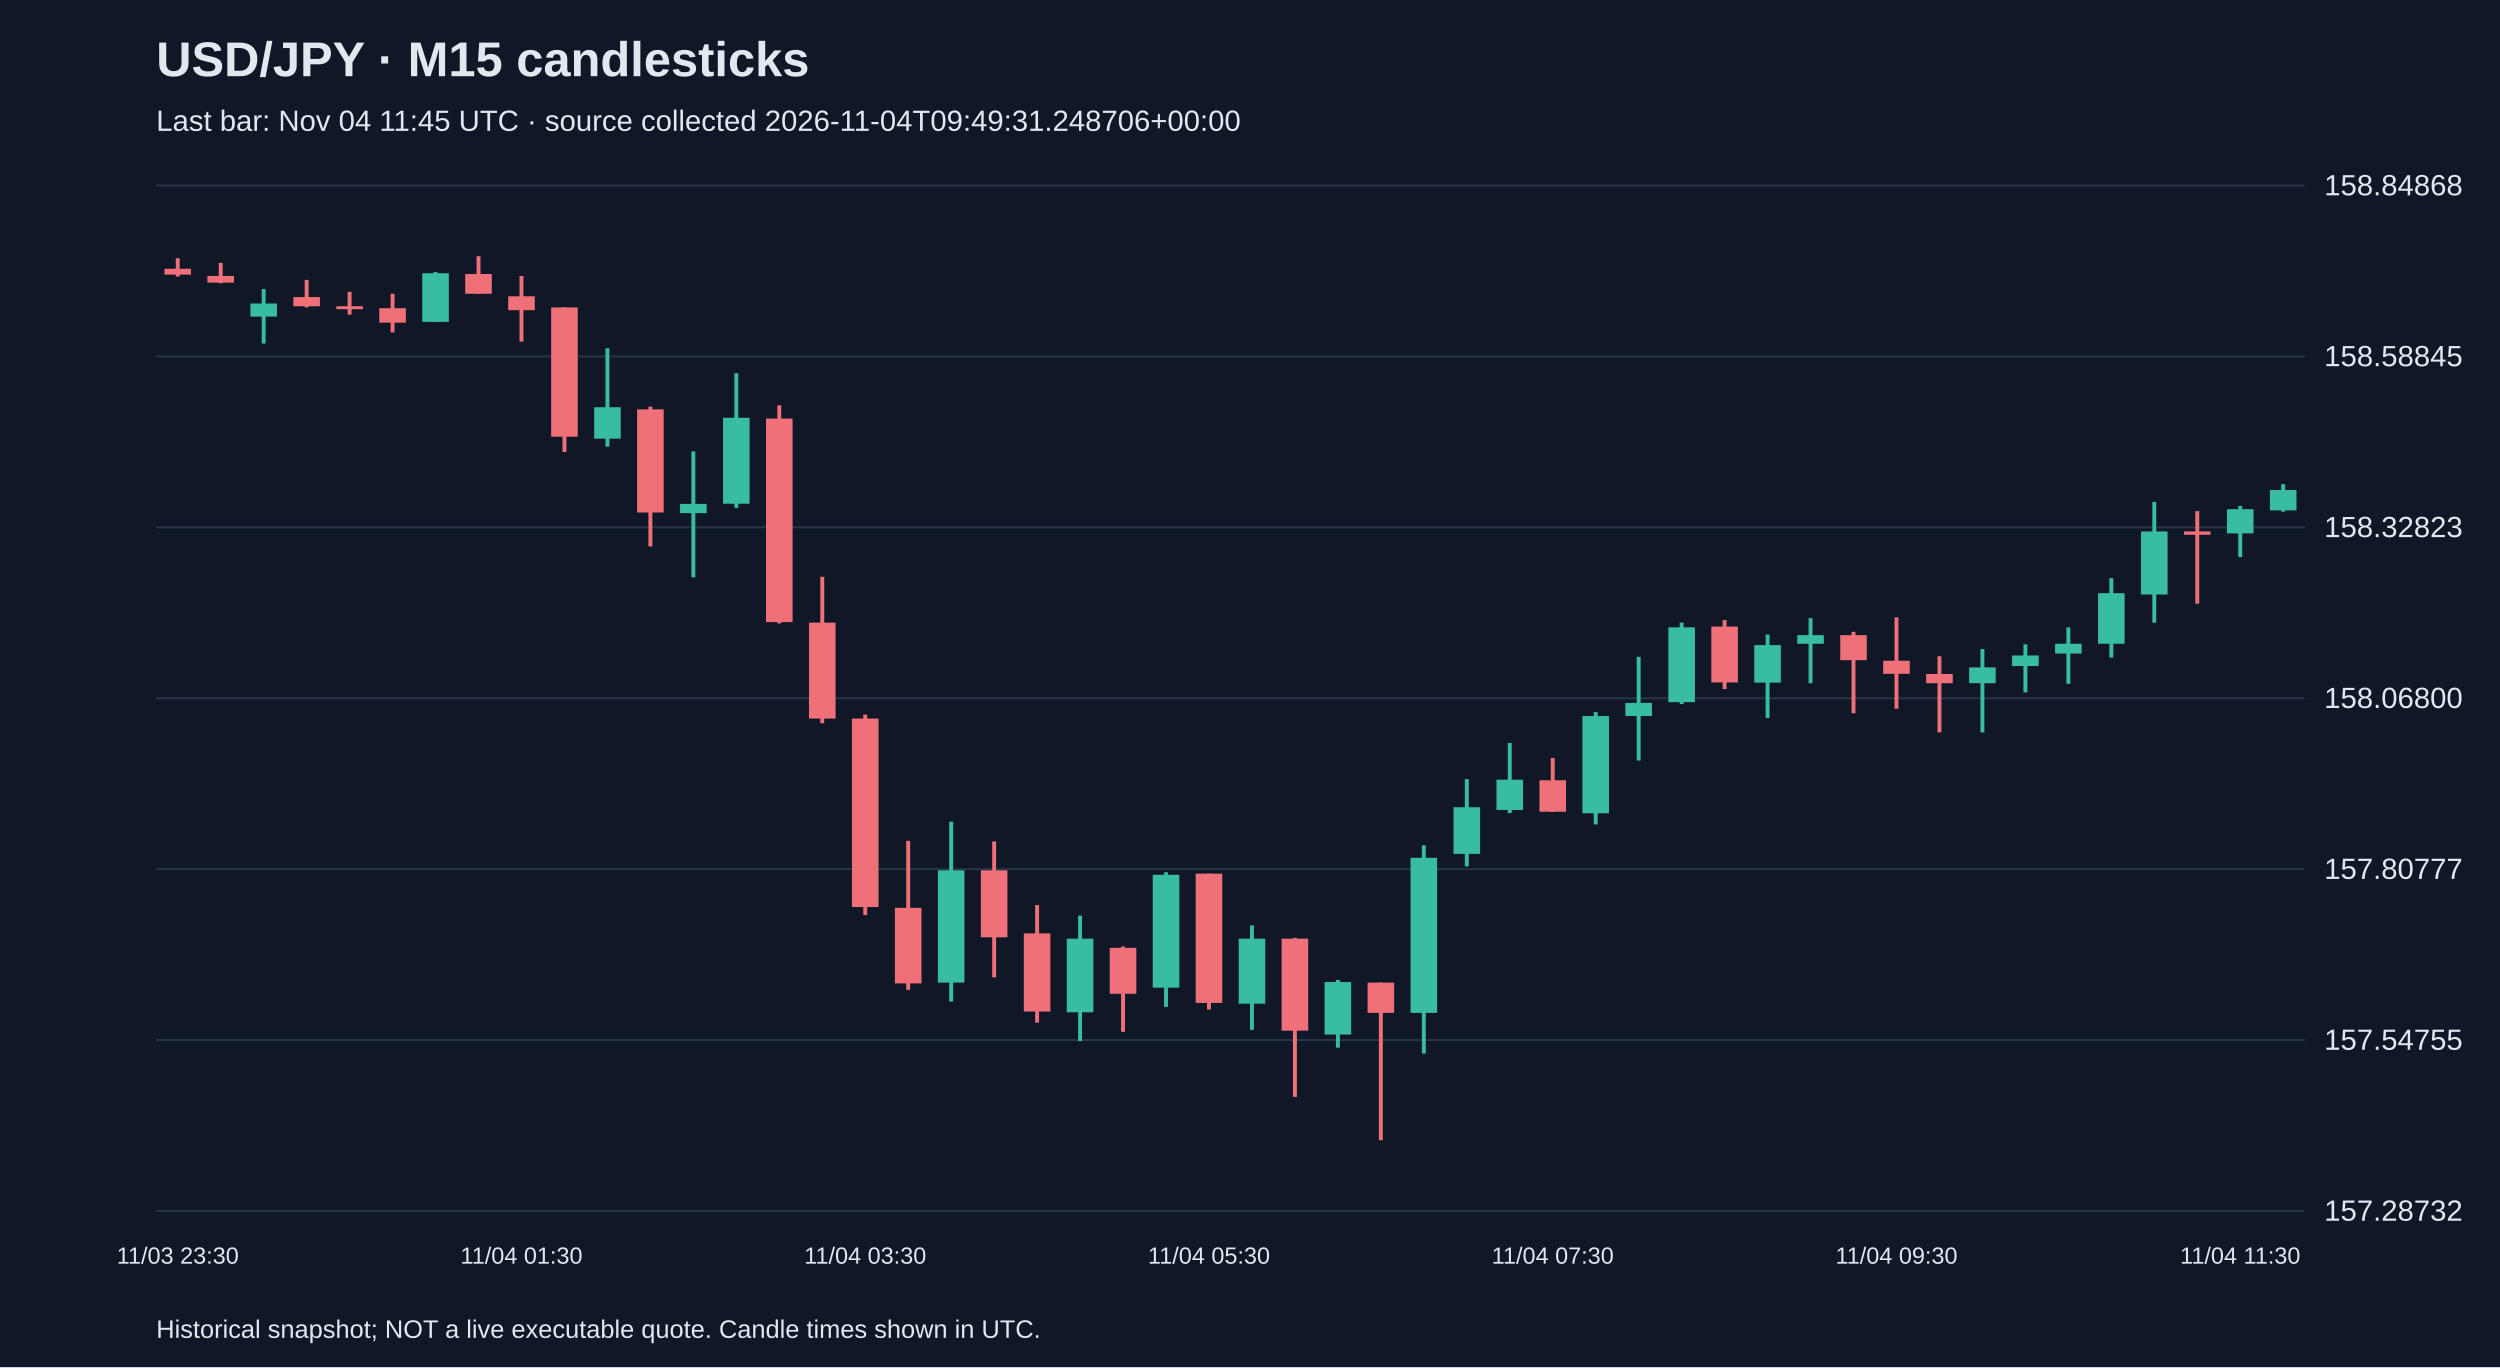
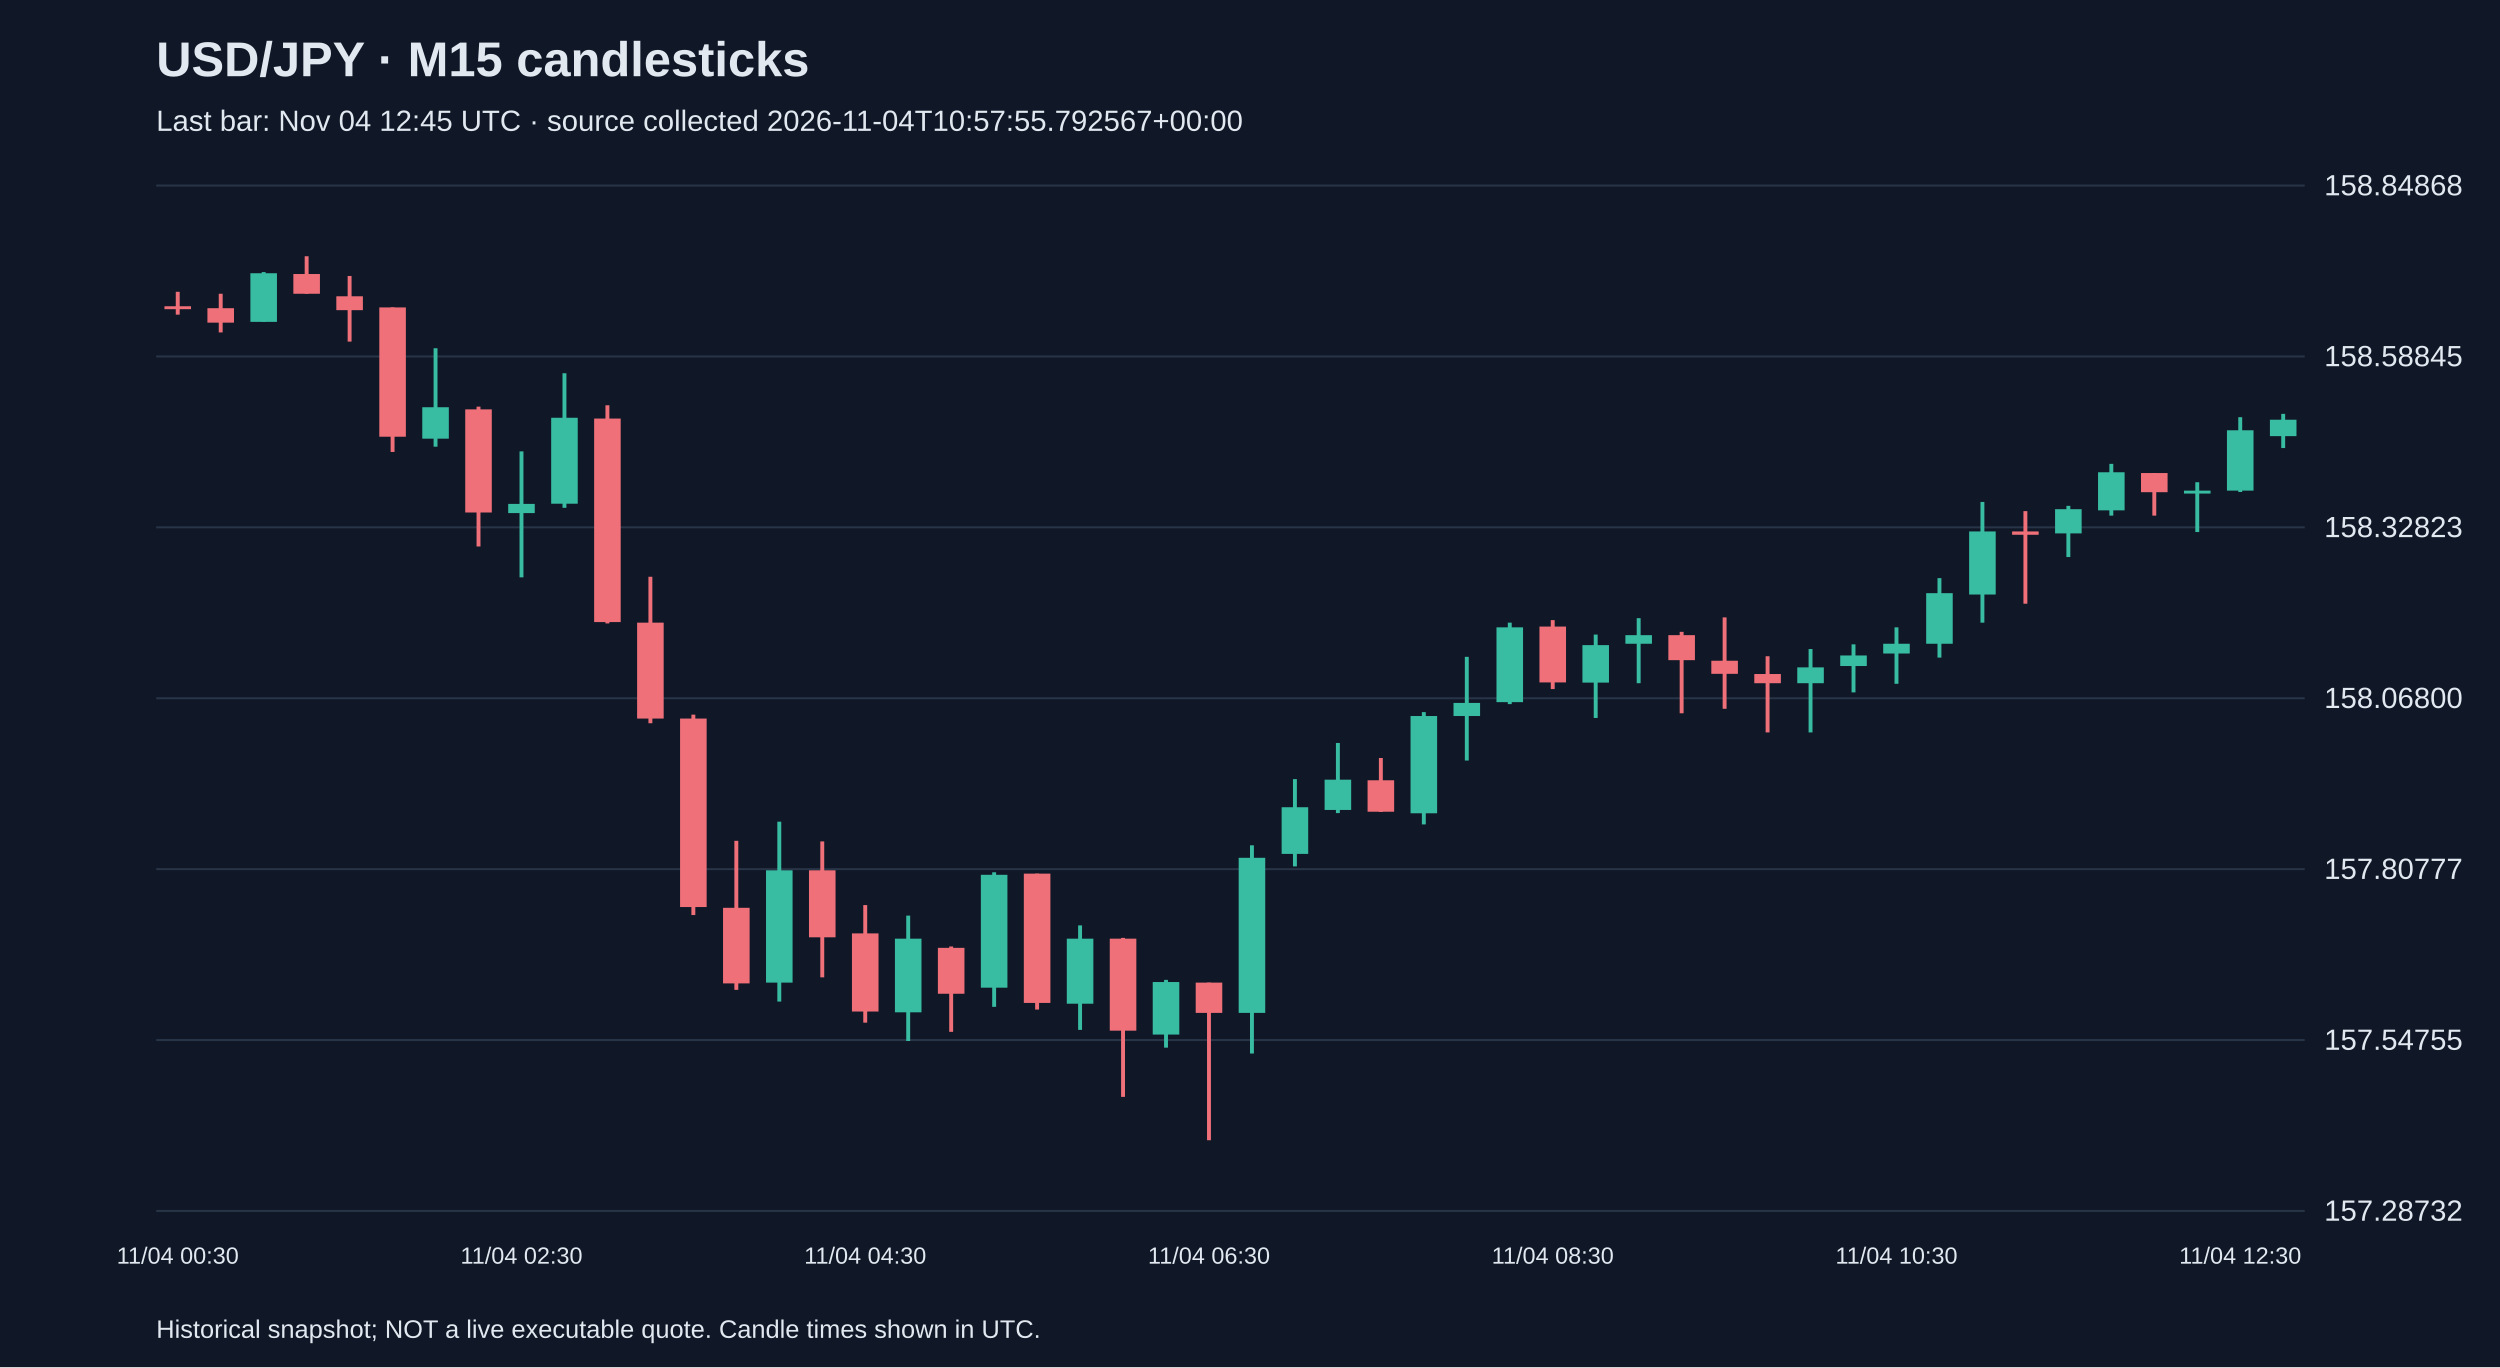
<svg xmlns="http://www.w3.org/2000/svg" viewBox="0 0 1280 700">
  <rect width="100%" height="100%" fill="#101827" />
  <style>text{font-family:Arial,sans-serif;fill:#e2e8f0}</style>
  <text x="80" y="39" font-size="25" font-weight="bold">USD/JPY · M15 candlesticks</text>
-   <text x="80" y="67" font-size="15" fill="#a6b1c5">Last bar: Nov 04 11:45 UTC · source collected 2026-11-04T09:49:31.248706+00:00</text>
+   <text x="80" y="67" font-size="15" fill="#a6b1c5">Last bar: Nov 04 12:45 UTC · source collected 2026-11-04T10:57:55.792567+00:00</text>
  <line x1="80" y1="620.0" x2="1180" y2="620.0" stroke="#283548" />
  <text x="1190" y="625.0" font-size="15">157.28732</text>
  <line x1="80" y1="532.5" x2="1180" y2="532.5" stroke="#283548" />
  <text x="1190" y="537.5" font-size="15">157.54755</text>
  <line x1="80" y1="445.0" x2="1180" y2="445.0" stroke="#283548" />
  <text x="1190" y="450.0" font-size="15">157.80777</text>
  <line x1="80" y1="357.5" x2="1180" y2="357.5" stroke="#283548" />
  <text x="1190" y="362.5" font-size="15">158.06800</text>
  <line x1="80" y1="270.0" x2="1180" y2="270.0" stroke="#283548" />
  <text x="1190" y="275.0" font-size="15">158.32823</text>
  <line x1="80" y1="182.5" x2="1180" y2="182.5" stroke="#283548" />
  <text x="1190" y="187.5" font-size="15">158.58845</text>
  <line x1="80" y1="95.0" x2="1180" y2="95.0" stroke="#283548" />
  <text x="1190" y="100.0" font-size="15">158.84868</text>
-   <line x1="91.0" y1="132.2" x2="91.0" y2="141.6" stroke="#f07079" stroke-width="2" />
-   <rect x="84.2" y="137.6" width="13.6" height="3.0" fill="#f07079" />
-   <text x="91.0" y="647" text-anchor="middle" font-size="12">11/03 23:30</text>
-   <line x1="113.0" y1="134.6" x2="113.0" y2="145.0" stroke="#f07079" stroke-width="2" />
-   <rect x="106.2" y="141.3" width="13.6" height="3.4" fill="#f07079" />
-   <line x1="135.0" y1="148.0" x2="135.0" y2="175.9" stroke="#38bca2" stroke-width="2" />
-   <rect x="128.2" y="155.4" width="13.6" height="6.7" fill="#38bca2" />
-   <line x1="157.0" y1="143.3" x2="157.0" y2="157.4" stroke="#f07079" stroke-width="2" />
-   <rect x="150.2" y="152.1" width="13.6" height="4.7" fill="#f07079" />
-   <line x1="179.0" y1="149.4" x2="179.0" y2="161.1" stroke="#f07079" stroke-width="2" />
-   <rect x="172.2" y="156.8" width="13.6" height="1.5" fill="#f07079" />
-   <line x1="201.0" y1="150.4" x2="201.0" y2="170.2" stroke="#f07079" stroke-width="2" />
-   <rect x="194.2" y="157.8" width="13.6" height="7.4" fill="#f07079" />
-   <line x1="223.0" y1="139.3" x2="223.0" y2="164.8" stroke="#38bca2" stroke-width="2" />
-   <rect x="216.2" y="139.9" width="13.6" height="24.9" fill="#38bca2" />
-   <line x1="245.0" y1="131.2" x2="245.0" y2="150.4" stroke="#f07079" stroke-width="2" />
-   <rect x="238.2" y="140.3" width="13.6" height="10.1" fill="#f07079" />
-   <line x1="267.0" y1="141.3" x2="267.0" y2="174.9" stroke="#f07079" stroke-width="2" />
-   <rect x="260.2" y="151.7" width="13.6" height="7.1" fill="#f07079" />
-   <text x="267.0" y="647" text-anchor="middle" font-size="12">11/04 01:30</text>
-   <line x1="289.0" y1="157.4" x2="289.0" y2="231.4" stroke="#f07079" stroke-width="2" />
-   <rect x="282.2" y="157.4" width="13.6" height="66.2" fill="#f07079" />
-   <line x1="311.0" y1="178.3" x2="311.0" y2="228.7" stroke="#38bca2" stroke-width="2" />
-   <rect x="304.2" y="208.5" width="13.6" height="16.1" fill="#38bca2" />
-   <line x1="333.0" y1="208.2" x2="333.0" y2="279.8" stroke="#f07079" stroke-width="2" />
-   <rect x="326.2" y="209.6" width="13.6" height="52.8" fill="#f07079" />
-   <line x1="355.0" y1="231.1" x2="355.0" y2="295.6" stroke="#38bca2" stroke-width="2" />
-   <rect x="348.2" y="258.0" width="13.6" height="4.7" fill="#38bca2" />
-   <line x1="377.0" y1="191.1" x2="377.0" y2="260.0" stroke="#38bca2" stroke-width="2" />
-   <rect x="370.2" y="213.9" width="13.6" height="44.0" fill="#38bca2" />
-   <line x1="399.0" y1="207.5" x2="399.0" y2="319.2" stroke="#f07079" stroke-width="2" />
-   <rect x="392.2" y="214.3" width="13.6" height="104.2" fill="#f07079" />
-   <line x1="421.0" y1="295.3" x2="421.0" y2="370.3" stroke="#f07079" stroke-width="2" />
-   <rect x="414.2" y="318.8" width="13.6" height="49.1" fill="#f07079" />
-   <line x1="443.0" y1="365.9" x2="443.0" y2="468.5" stroke="#f07079" stroke-width="2" />
-   <rect x="436.2" y="367.9" width="13.6" height="96.5" fill="#f07079" />
-   <text x="443.0" y="647" text-anchor="middle" font-size="12">11/04 03:30</text>
-   <line x1="465.0" y1="430.5" x2="465.0" y2="506.8" stroke="#f07079" stroke-width="2" />
-   <rect x="458.2" y="464.8" width="13.6" height="38.7" fill="#f07079" />
-   <line x1="487.0" y1="420.7" x2="487.0" y2="512.8" stroke="#38bca2" stroke-width="2" />
-   <rect x="480.2" y="445.6" width="13.6" height="57.5" fill="#38bca2" />
-   <line x1="509.0" y1="430.8" x2="509.0" y2="500.4" stroke="#f07079" stroke-width="2" />
-   <rect x="502.2" y="445.6" width="13.6" height="34.3" fill="#f07079" />
-   <line x1="531.0" y1="463.4" x2="531.0" y2="523.6" stroke="#f07079" stroke-width="2" />
-   <rect x="524.2" y="477.9" width="13.6" height="40.0" fill="#f07079" />
-   <line x1="553.0" y1="468.8" x2="553.0" y2="533.0" stroke="#38bca2" stroke-width="2" />
-   <rect x="546.2" y="480.6" width="13.6" height="37.7" fill="#38bca2" />
-   <line x1="575.0" y1="484.6" x2="575.0" y2="528.3" stroke="#f07079" stroke-width="2" />
-   <rect x="568.2" y="485.3" width="13.6" height="23.5" fill="#f07079" />
-   <line x1="597.0" y1="446.6" x2="597.0" y2="515.5" stroke="#38bca2" stroke-width="2" />
-   <rect x="590.2" y="447.9" width="13.6" height="57.8" fill="#38bca2" />
-   <line x1="619.0" y1="447.3" x2="619.0" y2="516.9" stroke="#f07079" stroke-width="2" />
-   <rect x="612.2" y="447.3" width="13.6" height="66.2" fill="#f07079" />
-   <text x="619.0" y="647" text-anchor="middle" font-size="12">11/04 05:30</text>
-   <line x1="641.0" y1="473.8" x2="641.0" y2="527.3" stroke="#38bca2" stroke-width="2" />
-   <rect x="634.2" y="480.6" width="13.6" height="33.3" fill="#38bca2" />
-   <line x1="663.0" y1="480.2" x2="663.0" y2="561.6" stroke="#f07079" stroke-width="2" />
-   <rect x="656.2" y="480.6" width="13.6" height="47.1" fill="#f07079" />
-   <line x1="685.0" y1="501.7" x2="685.0" y2="536.4" stroke="#38bca2" stroke-width="2" />
-   <rect x="678.2" y="502.8" width="13.6" height="26.9" fill="#38bca2" />
-   <line x1="707.0" y1="503.1" x2="707.0" y2="583.8" stroke="#f07079" stroke-width="2" />
-   <rect x="700.2" y="503.1" width="13.6" height="15.5" fill="#f07079" />
-   <line x1="729.0" y1="432.8" x2="729.0" y2="539.4" stroke="#38bca2" stroke-width="2" />
-   <rect x="722.2" y="439.2" width="13.6" height="79.4" fill="#38bca2" />
-   <line x1="751.0" y1="398.9" x2="751.0" y2="443.6" stroke="#38bca2" stroke-width="2" />
-   <rect x="744.2" y="413.3" width="13.6" height="23.9" fill="#38bca2" />
-   <line x1="773.0" y1="380.4" x2="773.0" y2="416.3" stroke="#38bca2" stroke-width="2" />
-   <rect x="766.2" y="399.2" width="13.6" height="15.5" fill="#38bca2" />
-   <line x1="795.0" y1="388.1" x2="795.0" y2="415.7" stroke="#f07079" stroke-width="2" />
-   <rect x="788.2" y="399.5" width="13.6" height="16.1" fill="#f07079" />
-   <text x="795.0" y="647" text-anchor="middle" font-size="12">11/04 07:30</text>
-   <line x1="817.0" y1="364.6" x2="817.0" y2="422.1" stroke="#38bca2" stroke-width="2" />
-   <rect x="810.2" y="366.6" width="13.6" height="49.8" fill="#38bca2" />
-   <line x1="839.0" y1="336.3" x2="839.0" y2="389.4" stroke="#38bca2" stroke-width="2" />
-   <rect x="832.2" y="359.9" width="13.6" height="6.7" fill="#38bca2" />
-   <line x1="861.0" y1="318.8" x2="861.0" y2="360.5" stroke="#38bca2" stroke-width="2" />
-   <rect x="854.2" y="321.2" width="13.6" height="38.3" fill="#38bca2" />
-   <line x1="883.0" y1="317.5" x2="883.0" y2="352.8" stroke="#f07079" stroke-width="2" />
-   <rect x="876.2" y="320.8" width="13.6" height="28.6" fill="#f07079" />
-   <line x1="905.0" y1="324.9" x2="905.0" y2="367.6" stroke="#38bca2" stroke-width="2" />
-   <rect x="898.2" y="330.3" width="13.6" height="19.2" fill="#38bca2" />
-   <line x1="927.0" y1="316.5" x2="927.0" y2="349.8" stroke="#38bca2" stroke-width="2" />
-   <rect x="920.2" y="325.2" width="13.6" height="4.4" fill="#38bca2" />
-   <line x1="949.0" y1="323.5" x2="949.0" y2="365.2" stroke="#f07079" stroke-width="2" />
-   <rect x="942.2" y="325.2" width="13.6" height="12.8" fill="#f07079" />
-   <line x1="971.0" y1="316.1" x2="971.0" y2="362.9" stroke="#f07079" stroke-width="2" />
-   <rect x="964.2" y="338.3" width="13.6" height="6.7" fill="#f07079" />
-   <text x="971.0" y="647" text-anchor="middle" font-size="12">11/04 09:30</text>
-   <line x1="993.0" y1="336.0" x2="993.0" y2="375.0" stroke="#f07079" stroke-width="2" />
-   <rect x="986.2" y="345.1" width="13.6" height="4.7" fill="#f07079" />
-   <line x1="1015.0" y1="332.3" x2="1015.0" y2="375.0" stroke="#38bca2" stroke-width="2" />
-   <rect x="1008.2" y="341.7" width="13.6" height="8.1" fill="#38bca2" />
-   <line x1="1037.0" y1="329.9" x2="1037.0" y2="354.5" stroke="#38bca2" stroke-width="2" />
-   <rect x="1030.2" y="335.6" width="13.6" height="5.4" fill="#38bca2" />
-   <line x1="1059.0" y1="321.2" x2="1059.0" y2="350.1" stroke="#38bca2" stroke-width="2" />
-   <rect x="1052.2" y="329.6" width="13.6" height="5.0" fill="#38bca2" />
-   <line x1="1081.0" y1="296.0" x2="1081.0" y2="336.7" stroke="#38bca2" stroke-width="2" />
-   <rect x="1074.2" y="303.7" width="13.6" height="25.9" fill="#38bca2" />
-   <line x1="1103.0" y1="257.0" x2="1103.0" y2="318.8" stroke="#38bca2" stroke-width="2" />
-   <rect x="1096.2" y="272.1" width="13.6" height="32.3" fill="#38bca2" />
-   <line x1="1125.0" y1="261.7" x2="1125.0" y2="309.1" stroke="#f07079" stroke-width="2" />
-   <rect x="1118.2" y="272.1" width="13.6" height="1.7" fill="#f07079" />
-   <line x1="1147.0" y1="259.0" x2="1147.0" y2="285.2" stroke="#38bca2" stroke-width="2" />
-   <rect x="1140.2" y="260.7" width="13.6" height="12.4" fill="#38bca2" />
-   <text x="1147.0" y="647" text-anchor="middle" font-size="12">11/04 11:30</text>
-   <line x1="1169.0" y1="247.9" x2="1169.0" y2="262.0" stroke="#38bca2" stroke-width="2" />
-   <rect x="1162.2" y="250.9" width="13.6" height="10.4" fill="#38bca2" />
+   <line x1="91.0" y1="149.4" x2="91.0" y2="161.1" stroke="#f07079" stroke-width="2" />
+   <rect x="84.2" y="156.8" width="13.6" height="1.5" fill="#f07079" />
+   <text x="91.0" y="647" text-anchor="middle" font-size="12">11/04 00:30</text>
+   <line x1="113.0" y1="150.4" x2="113.0" y2="170.2" stroke="#f07079" stroke-width="2" />
+   <rect x="106.2" y="157.8" width="13.6" height="7.4" fill="#f07079" />
+   <line x1="135.0" y1="139.3" x2="135.0" y2="164.8" stroke="#38bca2" stroke-width="2" />
+   <rect x="128.2" y="139.9" width="13.6" height="24.9" fill="#38bca2" />
+   <line x1="157.0" y1="131.2" x2="157.0" y2="150.4" stroke="#f07079" stroke-width="2" />
+   <rect x="150.2" y="140.3" width="13.6" height="10.1" fill="#f07079" />
+   <line x1="179.0" y1="141.3" x2="179.0" y2="174.9" stroke="#f07079" stroke-width="2" />
+   <rect x="172.2" y="151.7" width="13.6" height="7.1" fill="#f07079" />
+   <line x1="201.0" y1="157.4" x2="201.0" y2="231.4" stroke="#f07079" stroke-width="2" />
+   <rect x="194.2" y="157.4" width="13.6" height="66.2" fill="#f07079" />
+   <line x1="223.0" y1="178.3" x2="223.0" y2="228.7" stroke="#38bca2" stroke-width="2" />
+   <rect x="216.2" y="208.5" width="13.6" height="16.1" fill="#38bca2" />
+   <line x1="245.0" y1="208.2" x2="245.0" y2="279.8" stroke="#f07079" stroke-width="2" />
+   <rect x="238.2" y="209.6" width="13.6" height="52.8" fill="#f07079" />
+   <line x1="267.0" y1="231.1" x2="267.0" y2="295.6" stroke="#38bca2" stroke-width="2" />
+   <rect x="260.2" y="258.0" width="13.6" height="4.7" fill="#38bca2" />
+   <text x="267.0" y="647" text-anchor="middle" font-size="12">11/04 02:30</text>
+   <line x1="289.0" y1="191.1" x2="289.0" y2="260.0" stroke="#38bca2" stroke-width="2" />
+   <rect x="282.2" y="213.9" width="13.6" height="44.0" fill="#38bca2" />
+   <line x1="311.0" y1="207.5" x2="311.0" y2="319.2" stroke="#f07079" stroke-width="2" />
+   <rect x="304.2" y="214.3" width="13.6" height="104.2" fill="#f07079" />
+   <line x1="333.0" y1="295.3" x2="333.0" y2="370.3" stroke="#f07079" stroke-width="2" />
+   <rect x="326.2" y="318.8" width="13.6" height="49.1" fill="#f07079" />
+   <line x1="355.0" y1="365.9" x2="355.0" y2="468.5" stroke="#f07079" stroke-width="2" />
+   <rect x="348.2" y="367.9" width="13.6" height="96.5" fill="#f07079" />
+   <line x1="377.0" y1="430.5" x2="377.0" y2="506.8" stroke="#f07079" stroke-width="2" />
+   <rect x="370.2" y="464.8" width="13.6" height="38.7" fill="#f07079" />
+   <line x1="399.0" y1="420.7" x2="399.0" y2="512.8" stroke="#38bca2" stroke-width="2" />
+   <rect x="392.2" y="445.6" width="13.6" height="57.5" fill="#38bca2" />
+   <line x1="421.0" y1="430.8" x2="421.0" y2="500.4" stroke="#f07079" stroke-width="2" />
+   <rect x="414.2" y="445.6" width="13.6" height="34.3" fill="#f07079" />
+   <line x1="443.0" y1="463.4" x2="443.0" y2="523.6" stroke="#f07079" stroke-width="2" />
+   <rect x="436.2" y="477.9" width="13.6" height="40.0" fill="#f07079" />
+   <text x="443.0" y="647" text-anchor="middle" font-size="12">11/04 04:30</text>
+   <line x1="465.0" y1="468.8" x2="465.0" y2="533.0" stroke="#38bca2" stroke-width="2" />
+   <rect x="458.2" y="480.6" width="13.6" height="37.7" fill="#38bca2" />
+   <line x1="487.0" y1="484.6" x2="487.0" y2="528.3" stroke="#f07079" stroke-width="2" />
+   <rect x="480.2" y="485.3" width="13.6" height="23.5" fill="#f07079" />
+   <line x1="509.0" y1="446.6" x2="509.0" y2="515.5" stroke="#38bca2" stroke-width="2" />
+   <rect x="502.2" y="447.9" width="13.6" height="57.8" fill="#38bca2" />
+   <line x1="531.0" y1="447.3" x2="531.0" y2="516.9" stroke="#f07079" stroke-width="2" />
+   <rect x="524.2" y="447.3" width="13.6" height="66.2" fill="#f07079" />
+   <line x1="553.0" y1="473.8" x2="553.0" y2="527.3" stroke="#38bca2" stroke-width="2" />
+   <rect x="546.2" y="480.6" width="13.6" height="33.3" fill="#38bca2" />
+   <line x1="575.0" y1="480.2" x2="575.0" y2="561.6" stroke="#f07079" stroke-width="2" />
+   <rect x="568.2" y="480.6" width="13.6" height="47.1" fill="#f07079" />
+   <line x1="597.0" y1="501.7" x2="597.0" y2="536.4" stroke="#38bca2" stroke-width="2" />
+   <rect x="590.2" y="502.8" width="13.6" height="26.9" fill="#38bca2" />
+   <line x1="619.0" y1="503.1" x2="619.0" y2="583.8" stroke="#f07079" stroke-width="2" />
+   <rect x="612.2" y="503.1" width="13.6" height="15.5" fill="#f07079" />
+   <text x="619.0" y="647" text-anchor="middle" font-size="12">11/04 06:30</text>
+   <line x1="641.0" y1="432.8" x2="641.0" y2="539.4" stroke="#38bca2" stroke-width="2" />
+   <rect x="634.2" y="439.2" width="13.6" height="79.4" fill="#38bca2" />
+   <line x1="663.0" y1="398.9" x2="663.0" y2="443.6" stroke="#38bca2" stroke-width="2" />
+   <rect x="656.2" y="413.3" width="13.6" height="23.9" fill="#38bca2" />
+   <line x1="685.0" y1="380.4" x2="685.0" y2="416.3" stroke="#38bca2" stroke-width="2" />
+   <rect x="678.2" y="399.2" width="13.6" height="15.5" fill="#38bca2" />
+   <line x1="707.0" y1="388.1" x2="707.0" y2="415.7" stroke="#f07079" stroke-width="2" />
+   <rect x="700.2" y="399.5" width="13.6" height="16.1" fill="#f07079" />
+   <line x1="729.0" y1="364.6" x2="729.0" y2="422.1" stroke="#38bca2" stroke-width="2" />
+   <rect x="722.2" y="366.6" width="13.6" height="49.8" fill="#38bca2" />
+   <line x1="751.0" y1="336.3" x2="751.0" y2="389.4" stroke="#38bca2" stroke-width="2" />
+   <rect x="744.2" y="359.9" width="13.6" height="6.7" fill="#38bca2" />
+   <line x1="773.0" y1="318.8" x2="773.0" y2="360.5" stroke="#38bca2" stroke-width="2" />
+   <rect x="766.2" y="321.2" width="13.6" height="38.3" fill="#38bca2" />
+   <line x1="795.0" y1="317.5" x2="795.0" y2="352.8" stroke="#f07079" stroke-width="2" />
+   <rect x="788.2" y="320.8" width="13.6" height="28.6" fill="#f07079" />
+   <text x="795.0" y="647" text-anchor="middle" font-size="12">11/04 08:30</text>
+   <line x1="817.0" y1="324.9" x2="817.0" y2="367.6" stroke="#38bca2" stroke-width="2" />
+   <rect x="810.2" y="330.3" width="13.6" height="19.2" fill="#38bca2" />
+   <line x1="839.0" y1="316.5" x2="839.0" y2="349.8" stroke="#38bca2" stroke-width="2" />
+   <rect x="832.2" y="325.2" width="13.6" height="4.4" fill="#38bca2" />
+   <line x1="861.0" y1="323.5" x2="861.0" y2="365.2" stroke="#f07079" stroke-width="2" />
+   <rect x="854.2" y="325.2" width="13.6" height="12.8" fill="#f07079" />
+   <line x1="883.0" y1="316.1" x2="883.0" y2="362.9" stroke="#f07079" stroke-width="2" />
+   <rect x="876.2" y="338.3" width="13.6" height="6.7" fill="#f07079" />
+   <line x1="905.0" y1="336.0" x2="905.0" y2="375.0" stroke="#f07079" stroke-width="2" />
+   <rect x="898.2" y="345.1" width="13.6" height="4.7" fill="#f07079" />
+   <line x1="927.0" y1="332.3" x2="927.0" y2="375.0" stroke="#38bca2" stroke-width="2" />
+   <rect x="920.2" y="341.7" width="13.6" height="8.1" fill="#38bca2" />
+   <line x1="949.0" y1="329.9" x2="949.0" y2="354.5" stroke="#38bca2" stroke-width="2" />
+   <rect x="942.2" y="335.6" width="13.6" height="5.4" fill="#38bca2" />
+   <line x1="971.0" y1="321.2" x2="971.0" y2="350.1" stroke="#38bca2" stroke-width="2" />
+   <rect x="964.2" y="329.6" width="13.6" height="5.0" fill="#38bca2" />
+   <text x="971.0" y="647" text-anchor="middle" font-size="12">11/04 10:30</text>
+   <line x1="993.0" y1="296.0" x2="993.0" y2="336.7" stroke="#38bca2" stroke-width="2" />
+   <rect x="986.2" y="303.7" width="13.6" height="25.9" fill="#38bca2" />
+   <line x1="1015.0" y1="257.0" x2="1015.0" y2="318.8" stroke="#38bca2" stroke-width="2" />
+   <rect x="1008.2" y="272.1" width="13.6" height="32.3" fill="#38bca2" />
+   <line x1="1037.0" y1="261.7" x2="1037.0" y2="309.1" stroke="#f07079" stroke-width="2" />
+   <rect x="1030.2" y="272.1" width="13.6" height="1.7" fill="#f07079" />
+   <line x1="1059.0" y1="259.0" x2="1059.0" y2="285.2" stroke="#38bca2" stroke-width="2" />
+   <rect x="1052.2" y="260.7" width="13.6" height="12.4" fill="#38bca2" />
+   <line x1="1081.0" y1="237.5" x2="1081.0" y2="264.0" stroke="#38bca2" stroke-width="2" />
+   <rect x="1074.2" y="241.8" width="13.6" height="19.5" fill="#38bca2" />
+   <line x1="1103.0" y1="242.2" x2="1103.0" y2="264.0" stroke="#f07079" stroke-width="2" />
+   <rect x="1096.2" y="242.2" width="13.6" height="9.8" fill="#f07079" />
+   <line x1="1125.0" y1="246.9" x2="1125.0" y2="272.4" stroke="#38bca2" stroke-width="2" />
+   <rect x="1118.2" y="251.2" width="13.6" height="1.5" fill="#38bca2" />
+   <line x1="1147.0" y1="213.6" x2="1147.0" y2="251.9" stroke="#38bca2" stroke-width="2" />
+   <rect x="1140.2" y="220.3" width="13.6" height="30.9" fill="#38bca2" />
+   <text x="1147.0" y="647" text-anchor="middle" font-size="12">11/04 12:30</text>
+   <line x1="1169.0" y1="211.9" x2="1169.0" y2="229.4" stroke="#38bca2" stroke-width="2" />
+   <rect x="1162.2" y="214.9" width="13.6" height="8.4" fill="#38bca2" />
  <text x="80" y="685" font-size="13">Historical snapshot; NOT a live executable quote. Candle times shown in UTC.</text>
</svg>
